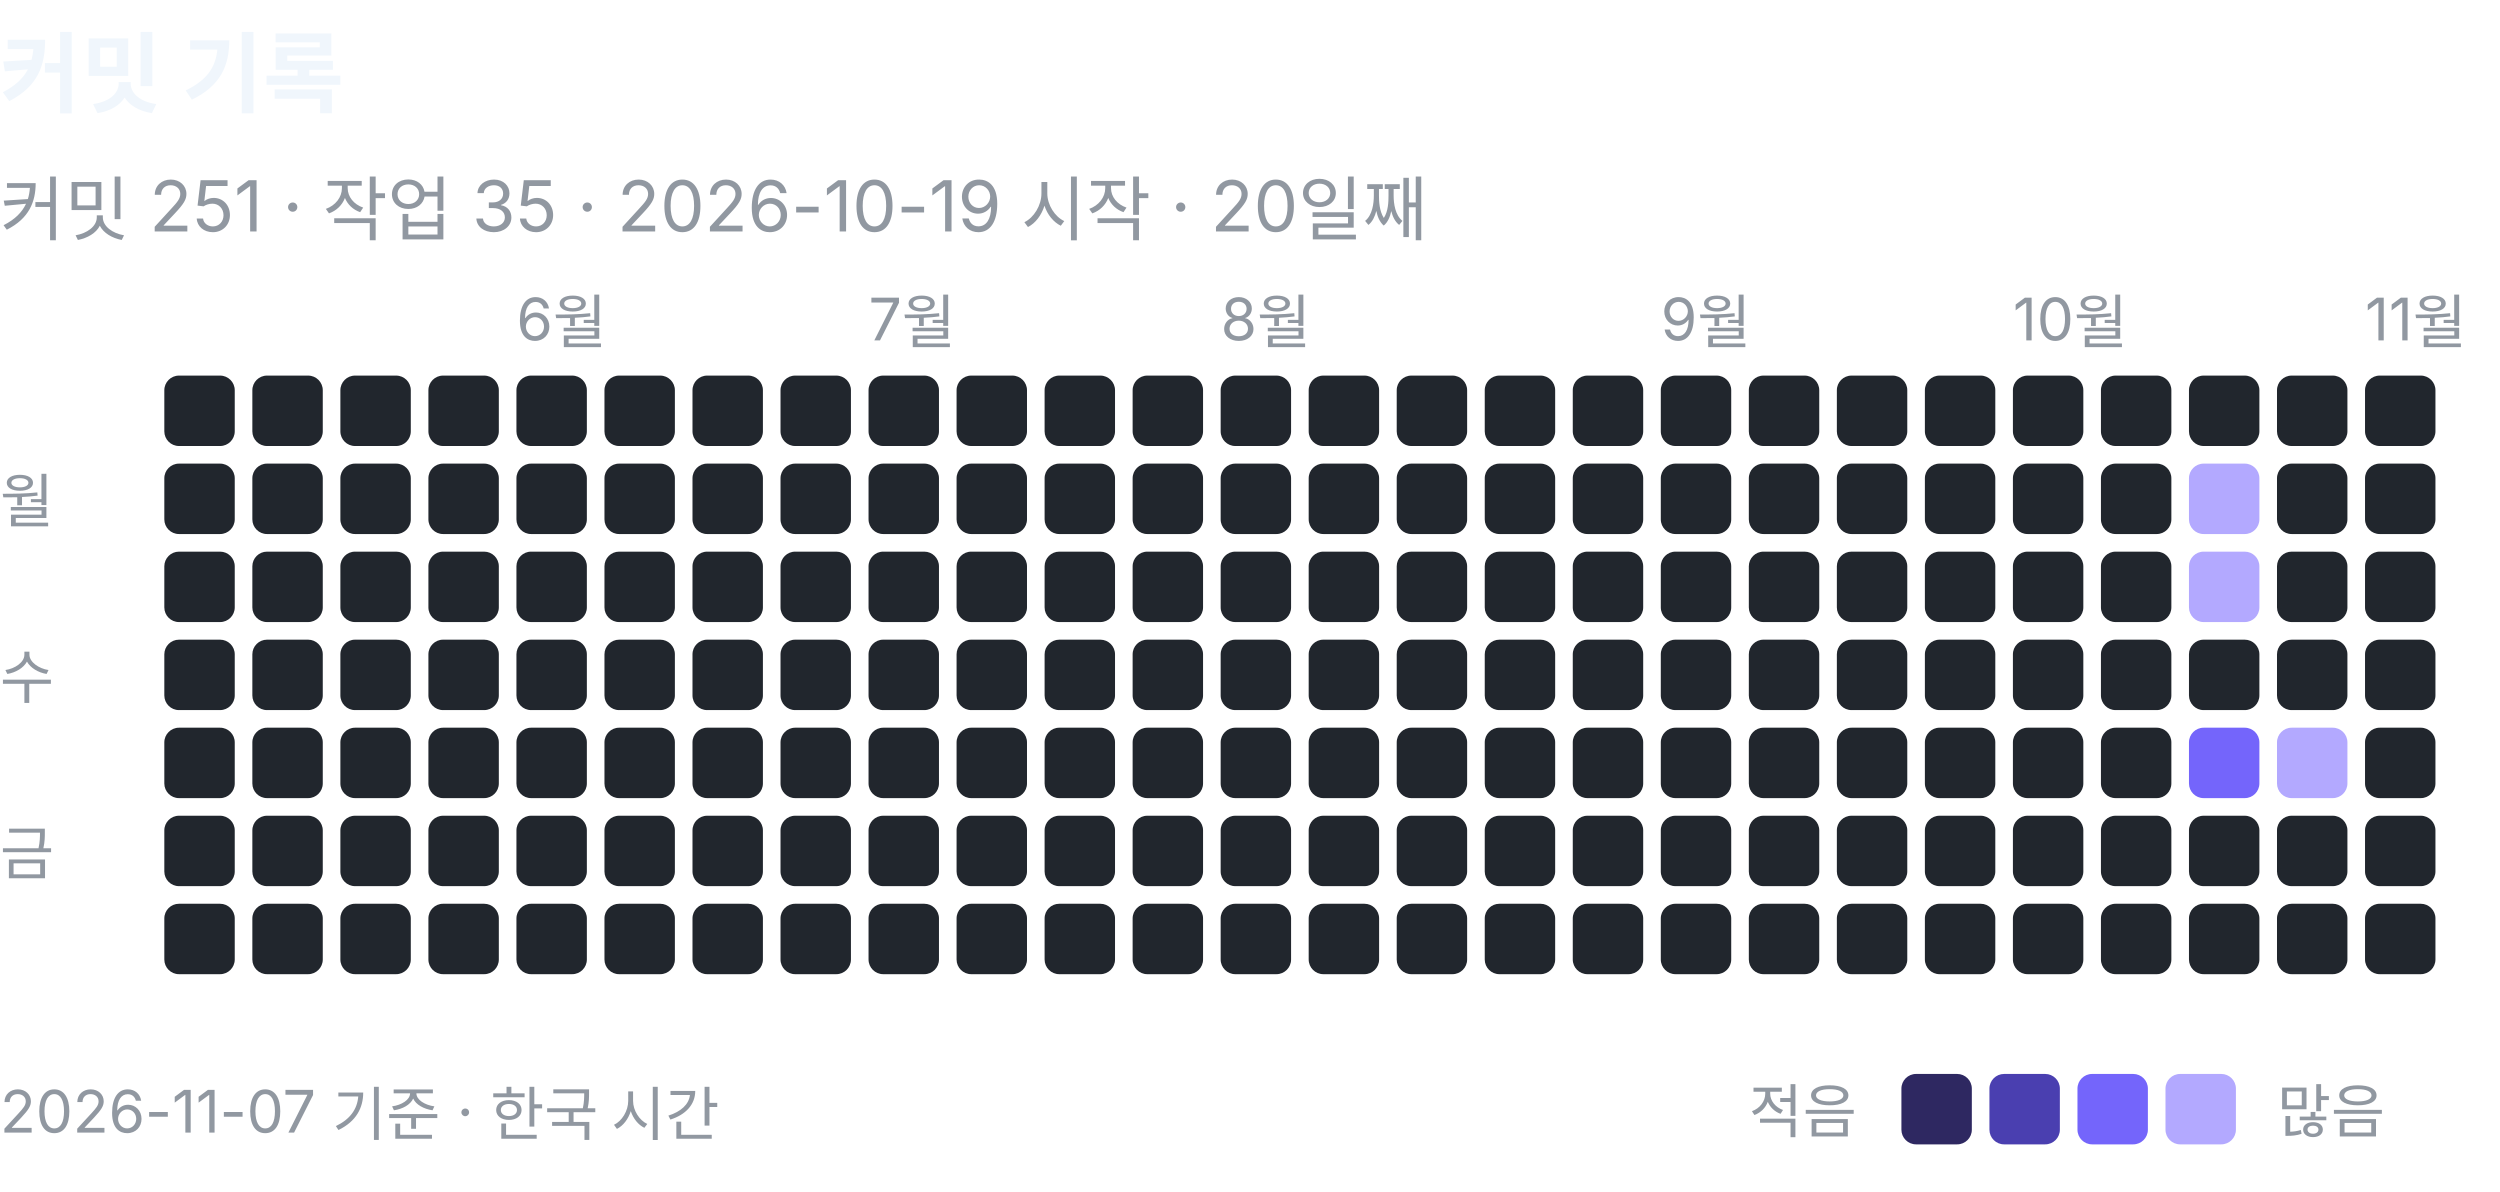
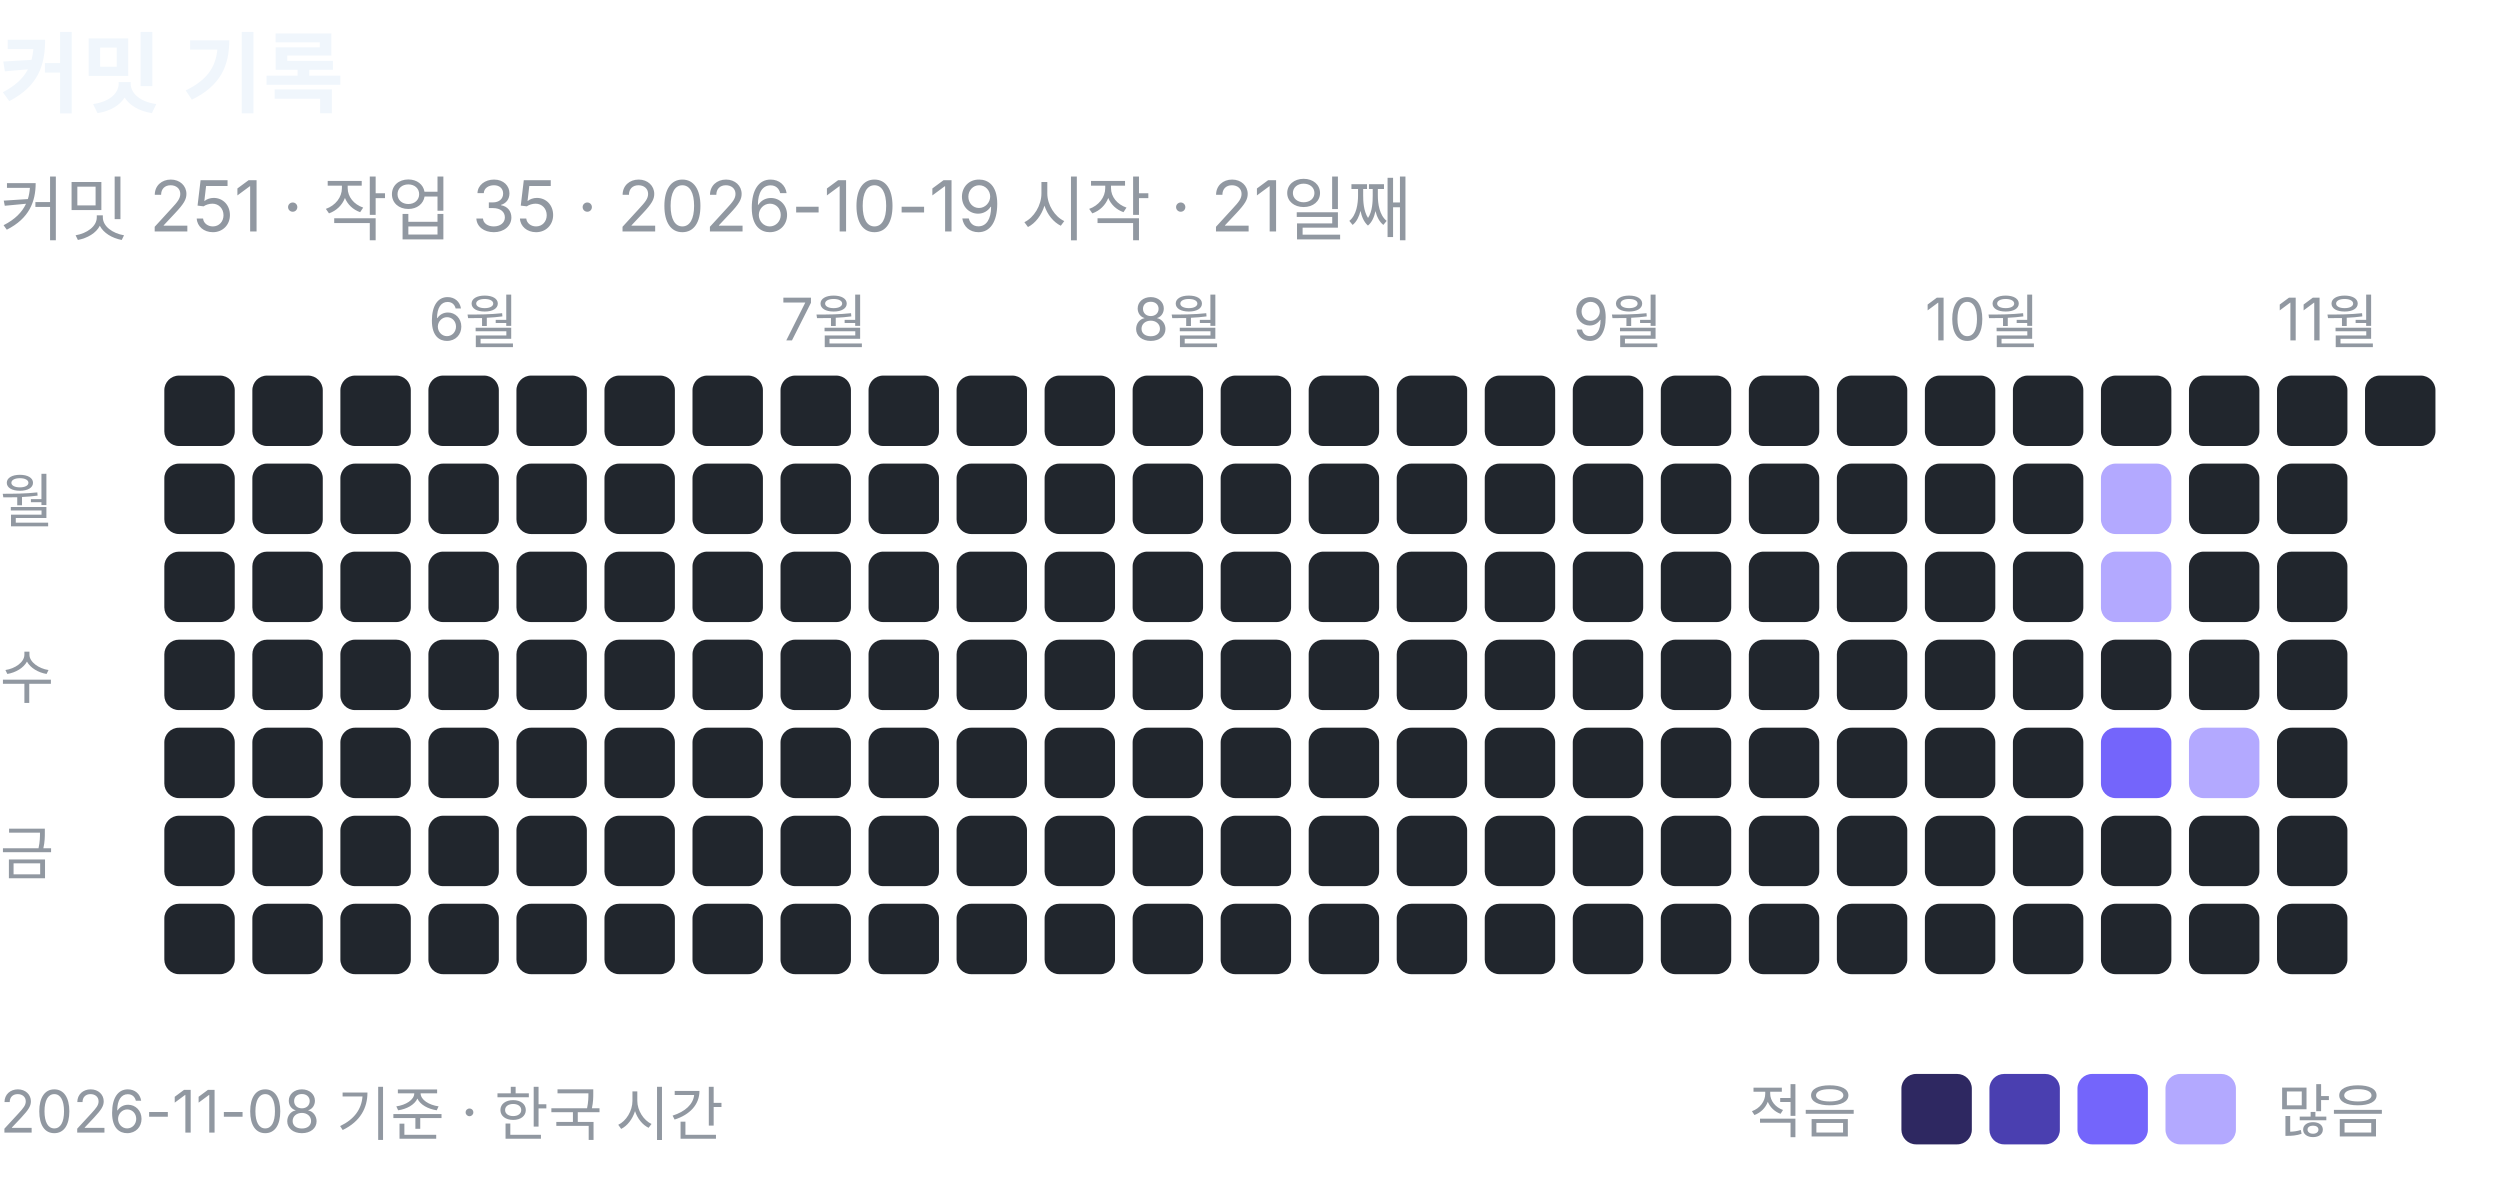
<svg xmlns="http://www.w3.org/2000/svg" width="426" height="203" viewBox="0 0 426 203" role="img" aria-label="커밋 기록: 커밋 251, 작업 35">
  <text x="0" y="18" font-family="-apple-system, BlinkMacSystemFont, 'Segoe UI', 'Apple SD Gothic Neo', 'Noto Sans KR', sans-serif" font-size="15" font-weight="600" fill="#f0f6fc">커밋 기록</text>
-   <text x="0" y="40" font-family="-apple-system, BlinkMacSystemFont, 'Segoe UI', 'Apple SD Gothic Neo', 'Noto Sans KR', sans-serif" font-size="12" fill="#9198a1">커밋 251 · 작업 35 · 2026-10-19 시작 · 20일째</text>
+   <text x="0" y="40" font-family="-apple-system, BlinkMacSystemFont, 'Segoe UI', 'Apple SD Gothic Neo', 'Noto Sans KR', sans-serif" font-size="12" fill="#9198a1">커밋 251 · 작업 35 · 2026-10-19 시작 · 21일째</text>
  <rect x="28" y="64" width="12" height="12" rx="2.5" fill="#21262d" />
  <rect x="28" y="79" width="12" height="12" rx="2.5" fill="#21262d" />
  <rect x="28" y="94" width="12" height="12" rx="2.5" fill="#21262d" />
  <rect x="28" y="109" width="12" height="12" rx="2.5" fill="#21262d" />
  <rect x="28" y="124" width="12" height="12" rx="2.5" fill="#21262d" />
  <rect x="28" y="139" width="12" height="12" rx="2.5" fill="#21262d" />
  <rect x="28" y="154" width="12" height="12" rx="2.5" fill="#21262d" />
  <rect x="43" y="64" width="12" height="12" rx="2.5" fill="#21262d" />
  <rect x="43" y="79" width="12" height="12" rx="2.5" fill="#21262d" />
  <rect x="43" y="94" width="12" height="12" rx="2.5" fill="#21262d" />
  <rect x="43" y="109" width="12" height="12" rx="2.5" fill="#21262d" />
  <rect x="43" y="124" width="12" height="12" rx="2.5" fill="#21262d" />
  <rect x="43" y="139" width="12" height="12" rx="2.5" fill="#21262d" />
  <rect x="43" y="154" width="12" height="12" rx="2.5" fill="#21262d" />
  <rect x="58" y="64" width="12" height="12" rx="2.5" fill="#21262d" />
  <rect x="58" y="79" width="12" height="12" rx="2.5" fill="#21262d" />
  <rect x="58" y="94" width="12" height="12" rx="2.5" fill="#21262d" />
  <rect x="58" y="109" width="12" height="12" rx="2.5" fill="#21262d" />
  <rect x="58" y="124" width="12" height="12" rx="2.5" fill="#21262d" />
  <rect x="58" y="139" width="12" height="12" rx="2.5" fill="#21262d" />
  <rect x="58" y="154" width="12" height="12" rx="2.5" fill="#21262d" />
+   <text x="73" y="58" font-family="-apple-system, BlinkMacSystemFont, 'Segoe UI', 'Apple SD Gothic Neo', 'Noto Sans KR', sans-serif" font-size="10" fill="#9198a1">6월</text>
  <rect x="73" y="64" width="12" height="12" rx="2.5" fill="#21262d" />
  <rect x="73" y="79" width="12" height="12" rx="2.5" fill="#21262d" />
  <rect x="73" y="94" width="12" height="12" rx="2.5" fill="#21262d" />
  <rect x="73" y="109" width="12" height="12" rx="2.5" fill="#21262d" />
  <rect x="73" y="124" width="12" height="12" rx="2.5" fill="#21262d" />
  <rect x="73" y="139" width="12" height="12" rx="2.5" fill="#21262d" />
  <rect x="73" y="154" width="12" height="12" rx="2.5" fill="#21262d" />
-   <text x="88" y="58" font-family="-apple-system, BlinkMacSystemFont, 'Segoe UI', 'Apple SD Gothic Neo', 'Noto Sans KR', sans-serif" font-size="10" fill="#9198a1">6월</text>
  <rect x="88" y="64" width="12" height="12" rx="2.5" fill="#21262d" />
  <rect x="88" y="79" width="12" height="12" rx="2.5" fill="#21262d" />
  <rect x="88" y="94" width="12" height="12" rx="2.5" fill="#21262d" />
  <rect x="88" y="109" width="12" height="12" rx="2.5" fill="#21262d" />
  <rect x="88" y="124" width="12" height="12" rx="2.5" fill="#21262d" />
  <rect x="88" y="139" width="12" height="12" rx="2.5" fill="#21262d" />
  <rect x="88" y="154" width="12" height="12" rx="2.5" fill="#21262d" />
  <rect x="103" y="64" width="12" height="12" rx="2.5" fill="#21262d" />
  <rect x="103" y="79" width="12" height="12" rx="2.5" fill="#21262d" />
  <rect x="103" y="94" width="12" height="12" rx="2.5" fill="#21262d" />
  <rect x="103" y="109" width="12" height="12" rx="2.5" fill="#21262d" />
  <rect x="103" y="124" width="12" height="12" rx="2.5" fill="#21262d" />
  <rect x="103" y="139" width="12" height="12" rx="2.5" fill="#21262d" />
  <rect x="103" y="154" width="12" height="12" rx="2.5" fill="#21262d" />
  <rect x="118" y="64" width="12" height="12" rx="2.5" fill="#21262d" />
  <rect x="118" y="79" width="12" height="12" rx="2.5" fill="#21262d" />
  <rect x="118" y="94" width="12" height="12" rx="2.5" fill="#21262d" />
  <rect x="118" y="109" width="12" height="12" rx="2.5" fill="#21262d" />
  <rect x="118" y="124" width="12" height="12" rx="2.5" fill="#21262d" />
  <rect x="118" y="139" width="12" height="12" rx="2.5" fill="#21262d" />
  <rect x="118" y="154" width="12" height="12" rx="2.5" fill="#21262d" />
+   <text x="133" y="58" font-family="-apple-system, BlinkMacSystemFont, 'Segoe UI', 'Apple SD Gothic Neo', 'Noto Sans KR', sans-serif" font-size="10" fill="#9198a1">7월</text>
  <rect x="133" y="64" width="12" height="12" rx="2.5" fill="#21262d" />
  <rect x="133" y="79" width="12" height="12" rx="2.5" fill="#21262d" />
  <rect x="133" y="94" width="12" height="12" rx="2.5" fill="#21262d" />
  <rect x="133" y="109" width="12" height="12" rx="2.5" fill="#21262d" />
  <rect x="133" y="124" width="12" height="12" rx="2.5" fill="#21262d" />
  <rect x="133" y="139" width="12" height="12" rx="2.5" fill="#21262d" />
  <rect x="133" y="154" width="12" height="12" rx="2.5" fill="#21262d" />
-   <text x="148" y="58" font-family="-apple-system, BlinkMacSystemFont, 'Segoe UI', 'Apple SD Gothic Neo', 'Noto Sans KR', sans-serif" font-size="10" fill="#9198a1">7월</text>
  <rect x="148" y="64" width="12" height="12" rx="2.5" fill="#21262d" />
  <rect x="148" y="79" width="12" height="12" rx="2.5" fill="#21262d" />
  <rect x="148" y="94" width="12" height="12" rx="2.5" fill="#21262d" />
  <rect x="148" y="109" width="12" height="12" rx="2.5" fill="#21262d" />
  <rect x="148" y="124" width="12" height="12" rx="2.5" fill="#21262d" />
  <rect x="148" y="139" width="12" height="12" rx="2.5" fill="#21262d" />
  <rect x="148" y="154" width="12" height="12" rx="2.5" fill="#21262d" />
  <rect x="163" y="64" width="12" height="12" rx="2.5" fill="#21262d" />
  <rect x="163" y="79" width="12" height="12" rx="2.5" fill="#21262d" />
  <rect x="163" y="94" width="12" height="12" rx="2.5" fill="#21262d" />
  <rect x="163" y="109" width="12" height="12" rx="2.5" fill="#21262d" />
  <rect x="163" y="124" width="12" height="12" rx="2.5" fill="#21262d" />
  <rect x="163" y="139" width="12" height="12" rx="2.5" fill="#21262d" />
  <rect x="163" y="154" width="12" height="12" rx="2.5" fill="#21262d" />
  <rect x="178" y="64" width="12" height="12" rx="2.5" fill="#21262d" />
  <rect x="178" y="79" width="12" height="12" rx="2.5" fill="#21262d" />
  <rect x="178" y="94" width="12" height="12" rx="2.5" fill="#21262d" />
  <rect x="178" y="109" width="12" height="12" rx="2.5" fill="#21262d" />
  <rect x="178" y="124" width="12" height="12" rx="2.5" fill="#21262d" />
  <rect x="178" y="139" width="12" height="12" rx="2.5" fill="#21262d" />
  <rect x="178" y="154" width="12" height="12" rx="2.5" fill="#21262d" />
+   <text x="193" y="58" font-family="-apple-system, BlinkMacSystemFont, 'Segoe UI', 'Apple SD Gothic Neo', 'Noto Sans KR', sans-serif" font-size="10" fill="#9198a1">8월</text>
  <rect x="193" y="64" width="12" height="12" rx="2.5" fill="#21262d" />
  <rect x="193" y="79" width="12" height="12" rx="2.5" fill="#21262d" />
  <rect x="193" y="94" width="12" height="12" rx="2.5" fill="#21262d" />
  <rect x="193" y="109" width="12" height="12" rx="2.5" fill="#21262d" />
  <rect x="193" y="124" width="12" height="12" rx="2.5" fill="#21262d" />
  <rect x="193" y="139" width="12" height="12" rx="2.5" fill="#21262d" />
  <rect x="193" y="154" width="12" height="12" rx="2.5" fill="#21262d" />
-   <text x="208" y="58" font-family="-apple-system, BlinkMacSystemFont, 'Segoe UI', 'Apple SD Gothic Neo', 'Noto Sans KR', sans-serif" font-size="10" fill="#9198a1">8월</text>
  <rect x="208" y="64" width="12" height="12" rx="2.5" fill="#21262d" />
  <rect x="208" y="79" width="12" height="12" rx="2.5" fill="#21262d" />
  <rect x="208" y="94" width="12" height="12" rx="2.5" fill="#21262d" />
  <rect x="208" y="109" width="12" height="12" rx="2.5" fill="#21262d" />
  <rect x="208" y="124" width="12" height="12" rx="2.5" fill="#21262d" />
  <rect x="208" y="139" width="12" height="12" rx="2.5" fill="#21262d" />
  <rect x="208" y="154" width="12" height="12" rx="2.5" fill="#21262d" />
  <rect x="223" y="64" width="12" height="12" rx="2.5" fill="#21262d" />
  <rect x="223" y="79" width="12" height="12" rx="2.5" fill="#21262d" />
  <rect x="223" y="94" width="12" height="12" rx="2.5" fill="#21262d" />
  <rect x="223" y="109" width="12" height="12" rx="2.5" fill="#21262d" />
  <rect x="223" y="124" width="12" height="12" rx="2.5" fill="#21262d" />
  <rect x="223" y="139" width="12" height="12" rx="2.5" fill="#21262d" />
  <rect x="223" y="154" width="12" height="12" rx="2.5" fill="#21262d" />
  <rect x="238" y="64" width="12" height="12" rx="2.5" fill="#21262d" />
  <rect x="238" y="79" width="12" height="12" rx="2.5" fill="#21262d" />
  <rect x="238" y="94" width="12" height="12" rx="2.5" fill="#21262d" />
  <rect x="238" y="109" width="12" height="12" rx="2.5" fill="#21262d" />
  <rect x="238" y="124" width="12" height="12" rx="2.5" fill="#21262d" />
  <rect x="238" y="139" width="12" height="12" rx="2.5" fill="#21262d" />
  <rect x="238" y="154" width="12" height="12" rx="2.5" fill="#21262d" />
  <rect x="253" y="64" width="12" height="12" rx="2.5" fill="#21262d" />
  <rect x="253" y="79" width="12" height="12" rx="2.5" fill="#21262d" />
  <rect x="253" y="94" width="12" height="12" rx="2.5" fill="#21262d" />
  <rect x="253" y="109" width="12" height="12" rx="2.5" fill="#21262d" />
  <rect x="253" y="124" width="12" height="12" rx="2.5" fill="#21262d" />
  <rect x="253" y="139" width="12" height="12" rx="2.5" fill="#21262d" />
  <rect x="253" y="154" width="12" height="12" rx="2.5" fill="#21262d" />
+   <text x="268" y="58" font-family="-apple-system, BlinkMacSystemFont, 'Segoe UI', 'Apple SD Gothic Neo', 'Noto Sans KR', sans-serif" font-size="10" fill="#9198a1">9월</text>
  <rect x="268" y="64" width="12" height="12" rx="2.5" fill="#21262d" />
  <rect x="268" y="79" width="12" height="12" rx="2.5" fill="#21262d" />
  <rect x="268" y="94" width="12" height="12" rx="2.5" fill="#21262d" />
  <rect x="268" y="109" width="12" height="12" rx="2.5" fill="#21262d" />
  <rect x="268" y="124" width="12" height="12" rx="2.5" fill="#21262d" />
  <rect x="268" y="139" width="12" height="12" rx="2.5" fill="#21262d" />
  <rect x="268" y="154" width="12" height="12" rx="2.5" fill="#21262d" />
-   <text x="283" y="58" font-family="-apple-system, BlinkMacSystemFont, 'Segoe UI', 'Apple SD Gothic Neo', 'Noto Sans KR', sans-serif" font-size="10" fill="#9198a1">9월</text>
  <rect x="283" y="64" width="12" height="12" rx="2.5" fill="#21262d" />
  <rect x="283" y="79" width="12" height="12" rx="2.5" fill="#21262d" />
  <rect x="283" y="94" width="12" height="12" rx="2.5" fill="#21262d" />
  <rect x="283" y="109" width="12" height="12" rx="2.5" fill="#21262d" />
  <rect x="283" y="124" width="12" height="12" rx="2.5" fill="#21262d" />
  <rect x="283" y="139" width="12" height="12" rx="2.5" fill="#21262d" />
  <rect x="283" y="154" width="12" height="12" rx="2.5" fill="#21262d" />
  <rect x="298" y="64" width="12" height="12" rx="2.5" fill="#21262d" />
  <rect x="298" y="79" width="12" height="12" rx="2.5" fill="#21262d" />
  <rect x="298" y="94" width="12" height="12" rx="2.5" fill="#21262d" />
  <rect x="298" y="109" width="12" height="12" rx="2.5" fill="#21262d" />
  <rect x="298" y="124" width="12" height="12" rx="2.5" fill="#21262d" />
  <rect x="298" y="139" width="12" height="12" rx="2.5" fill="#21262d" />
  <rect x="298" y="154" width="12" height="12" rx="2.5" fill="#21262d" />
  <rect x="313" y="64" width="12" height="12" rx="2.5" fill="#21262d" />
  <rect x="313" y="79" width="12" height="12" rx="2.5" fill="#21262d" />
  <rect x="313" y="94" width="12" height="12" rx="2.5" fill="#21262d" />
  <rect x="313" y="109" width="12" height="12" rx="2.5" fill="#21262d" />
  <rect x="313" y="124" width="12" height="12" rx="2.5" fill="#21262d" />
  <rect x="313" y="139" width="12" height="12" rx="2.5" fill="#21262d" />
  <rect x="313" y="154" width="12" height="12" rx="2.5" fill="#21262d" />
+   <text x="328" y="58" font-family="-apple-system, BlinkMacSystemFont, 'Segoe UI', 'Apple SD Gothic Neo', 'Noto Sans KR', sans-serif" font-size="10" fill="#9198a1">10월</text>
  <rect x="328" y="64" width="12" height="12" rx="2.5" fill="#21262d" />
  <rect x="328" y="79" width="12" height="12" rx="2.5" fill="#21262d" />
  <rect x="328" y="94" width="12" height="12" rx="2.5" fill="#21262d" />
  <rect x="328" y="109" width="12" height="12" rx="2.5" fill="#21262d" />
  <rect x="328" y="124" width="12" height="12" rx="2.5" fill="#21262d" />
  <rect x="328" y="139" width="12" height="12" rx="2.5" fill="#21262d" />
  <rect x="328" y="154" width="12" height="12" rx="2.5" fill="#21262d" />
-   <text x="343" y="58" font-family="-apple-system, BlinkMacSystemFont, 'Segoe UI', 'Apple SD Gothic Neo', 'Noto Sans KR', sans-serif" font-size="10" fill="#9198a1">10월</text>
  <rect x="343" y="64" width="12" height="12" rx="2.5" fill="#21262d" />
  <rect x="343" y="79" width="12" height="12" rx="2.5" fill="#21262d" />
  <rect x="343" y="94" width="12" height="12" rx="2.5" fill="#21262d" />
  <rect x="343" y="109" width="12" height="12" rx="2.5" fill="#21262d" />
  <rect x="343" y="124" width="12" height="12" rx="2.5" fill="#21262d" />
  <rect x="343" y="139" width="12" height="12" rx="2.5" fill="#21262d" />
  <rect x="343" y="154" width="12" height="12" rx="2.5" fill="#21262d" />
  <rect x="358" y="64" width="12" height="12" rx="2.5" fill="#21262d" />
-   <rect x="358" y="79" width="12" height="12" rx="2.5" fill="#21262d" />
-   <rect x="358" y="94" width="12" height="12" rx="2.5" fill="#21262d" />
+   <rect x="358" y="79" width="12" height="12" rx="2.5" fill="#b3a9ff" />
+   <rect x="358" y="94" width="12" height="12" rx="2.5" fill="#b3a9ff" />
  <rect x="358" y="109" width="12" height="12" rx="2.5" fill="#21262d" />
-   <rect x="358" y="124" width="12" height="12" rx="2.5" fill="#21262d" />
+   <rect x="358" y="124" width="12" height="12" rx="2.5" fill="#7465fb" />
  <rect x="358" y="139" width="12" height="12" rx="2.5" fill="#21262d" />
  <rect x="358" y="154" width="12" height="12" rx="2.5" fill="#21262d" />
  <rect x="373" y="64" width="12" height="12" rx="2.5" fill="#21262d" />
-   <rect x="373" y="79" width="12" height="12" rx="2.5" fill="#b3a9ff" />
-   <rect x="373" y="94" width="12" height="12" rx="2.5" fill="#b3a9ff" />
+   <rect x="373" y="79" width="12" height="12" rx="2.5" fill="#21262d" />
+   <rect x="373" y="94" width="12" height="12" rx="2.5" fill="#21262d" />
  <rect x="373" y="109" width="12" height="12" rx="2.5" fill="#21262d" />
-   <rect x="373" y="124" width="12" height="12" rx="2.5" fill="#7465fb" />
+   <rect x="373" y="124" width="12" height="12" rx="2.5" fill="#b3a9ff" />
  <rect x="373" y="139" width="12" height="12" rx="2.5" fill="#21262d" />
  <rect x="373" y="154" width="12" height="12" rx="2.5" fill="#21262d" />
+   <text x="388" y="58" font-family="-apple-system, BlinkMacSystemFont, 'Segoe UI', 'Apple SD Gothic Neo', 'Noto Sans KR', sans-serif" font-size="10" fill="#9198a1">11월</text>
  <rect x="388" y="64" width="12" height="12" rx="2.5" fill="#21262d" />
  <rect x="388" y="79" width="12" height="12" rx="2.5" fill="#21262d" />
  <rect x="388" y="94" width="12" height="12" rx="2.5" fill="#21262d" />
  <rect x="388" y="109" width="12" height="12" rx="2.5" fill="#21262d" />
-   <rect x="388" y="124" width="12" height="12" rx="2.5" fill="#b3a9ff" />
+   <rect x="388" y="124" width="12" height="12" rx="2.5" fill="#21262d" />
  <rect x="388" y="139" width="12" height="12" rx="2.5" fill="#21262d" />
  <rect x="388" y="154" width="12" height="12" rx="2.5" fill="#21262d" />
-   <text x="403" y="58" font-family="-apple-system, BlinkMacSystemFont, 'Segoe UI', 'Apple SD Gothic Neo', 'Noto Sans KR', sans-serif" font-size="10" fill="#9198a1">11월</text>
  <rect x="403" y="64" width="12" height="12" rx="2.5" fill="#21262d" />
-   <rect x="403" y="79" width="12" height="12" rx="2.5" fill="#21262d" />
-   <rect x="403" y="94" width="12" height="12" rx="2.5" fill="#21262d" />
-   <rect x="403" y="109" width="12" height="12" rx="2.5" fill="#21262d" />
-   <rect x="403" y="124" width="12" height="12" rx="2.5" fill="#21262d" />
-   <rect x="403" y="139" width="12" height="12" rx="2.5" fill="#21262d" />
-   <rect x="403" y="154" width="12" height="12" rx="2.5" fill="#21262d" />
  <text x="0" y="89" font-family="-apple-system, BlinkMacSystemFont, 'Segoe UI', 'Apple SD Gothic Neo', 'Noto Sans KR', sans-serif" font-size="10" fill="#9198a1">월</text>
  <text x="0" y="119" font-family="-apple-system, BlinkMacSystemFont, 'Segoe UI', 'Apple SD Gothic Neo', 'Noto Sans KR', sans-serif" font-size="10" fill="#9198a1">수</text>
  <text x="0" y="149" font-family="-apple-system, BlinkMacSystemFont, 'Segoe UI', 'Apple SD Gothic Neo', 'Noto Sans KR', sans-serif" font-size="10" fill="#9198a1">금</text>
  <text x="298" y="193" font-family="-apple-system, BlinkMacSystemFont, 'Segoe UI', 'Apple SD Gothic Neo', 'Noto Sans KR', sans-serif" font-size="10" fill="#9198a1">적음</text>
  <rect x="324" y="183" width="12" height="12" rx="2.5" fill="#2e2861" />
  <rect x="339" y="183" width="12" height="12" rx="2.5" fill="#4a3fb0" />
  <rect x="354" y="183" width="12" height="12" rx="2.5" fill="#7465fb" />
  <rect x="369" y="183" width="12" height="12" rx="2.5" fill="#b3a9ff" />
  <text x="388" y="193" font-family="-apple-system, BlinkMacSystemFont, 'Segoe UI', 'Apple SD Gothic Neo', 'Noto Sans KR', sans-serif" font-size="10" fill="#9198a1">많음</text>
-   <text x="0" y="193" font-family="-apple-system, BlinkMacSystemFont, 'Segoe UI', 'Apple SD Gothic Neo', 'Noto Sans KR', sans-serif" font-size="10" fill="#9198a1">2026-11-07 기준 · 한국 시간</text>
+   <text x="0" y="193" font-family="-apple-system, BlinkMacSystemFont, 'Segoe UI', 'Apple SD Gothic Neo', 'Noto Sans KR', sans-serif" font-size="10" fill="#9198a1">2026-11-08 기준 · 한국 시간</text>
</svg>
